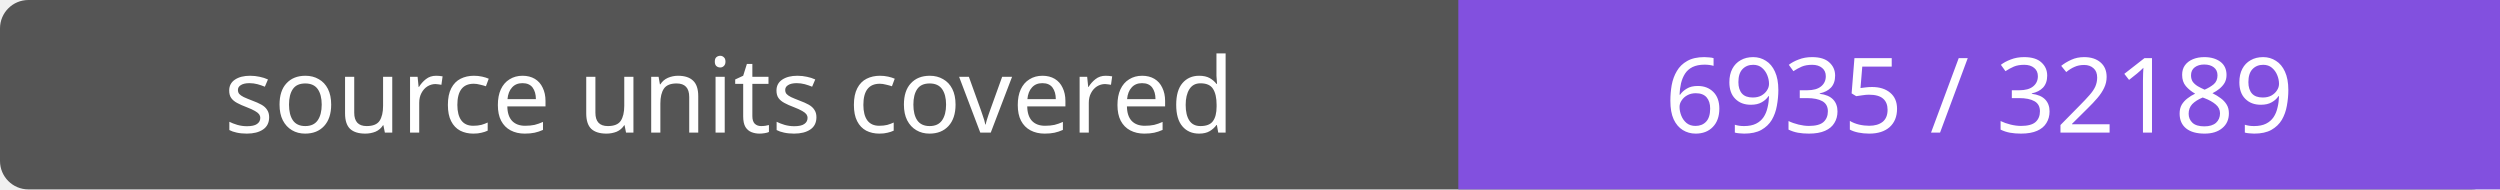
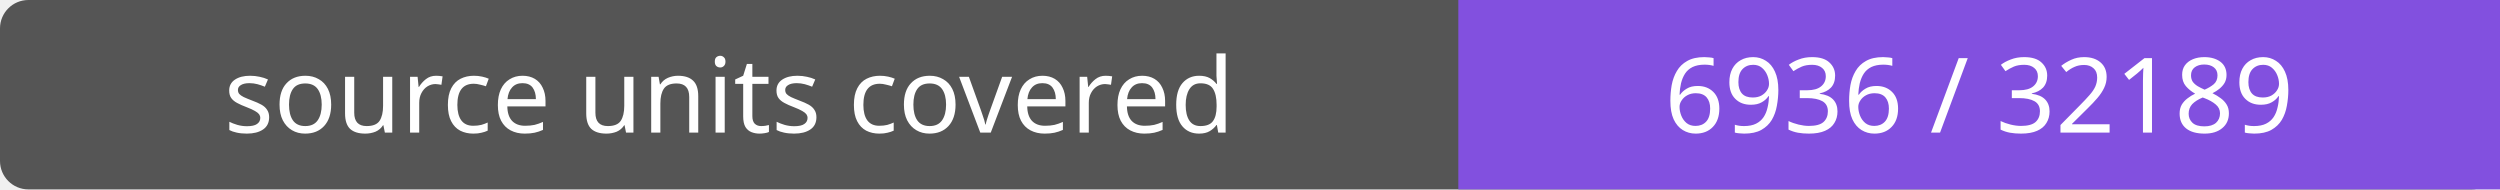
- <svg xmlns="http://www.w3.org/2000/svg" width="264" height="20" role="img" aria-label="source units covered: 6935 / 32189">
+ <svg xmlns="http://www.w3.org/2000/svg" width="264" height="20" role="img" aria-label="source units covered: 6936 / 32189">
  <rect width="264" height="20" rx="3" fill="#555" />
  <path fill="#8250df" d="M154 0h110v20H154z" />
  <g fill="#fff" text-anchor="middle" font-family="Verdana,sans-serif" font-size="11">
    <text x="77.0" y="14">source units covered</text>
-     <text x="209.0" y="14">6935 / 32189</text>
+     <text x="209.0" y="14">6936 / 32189</text>
  </g>
</svg>
